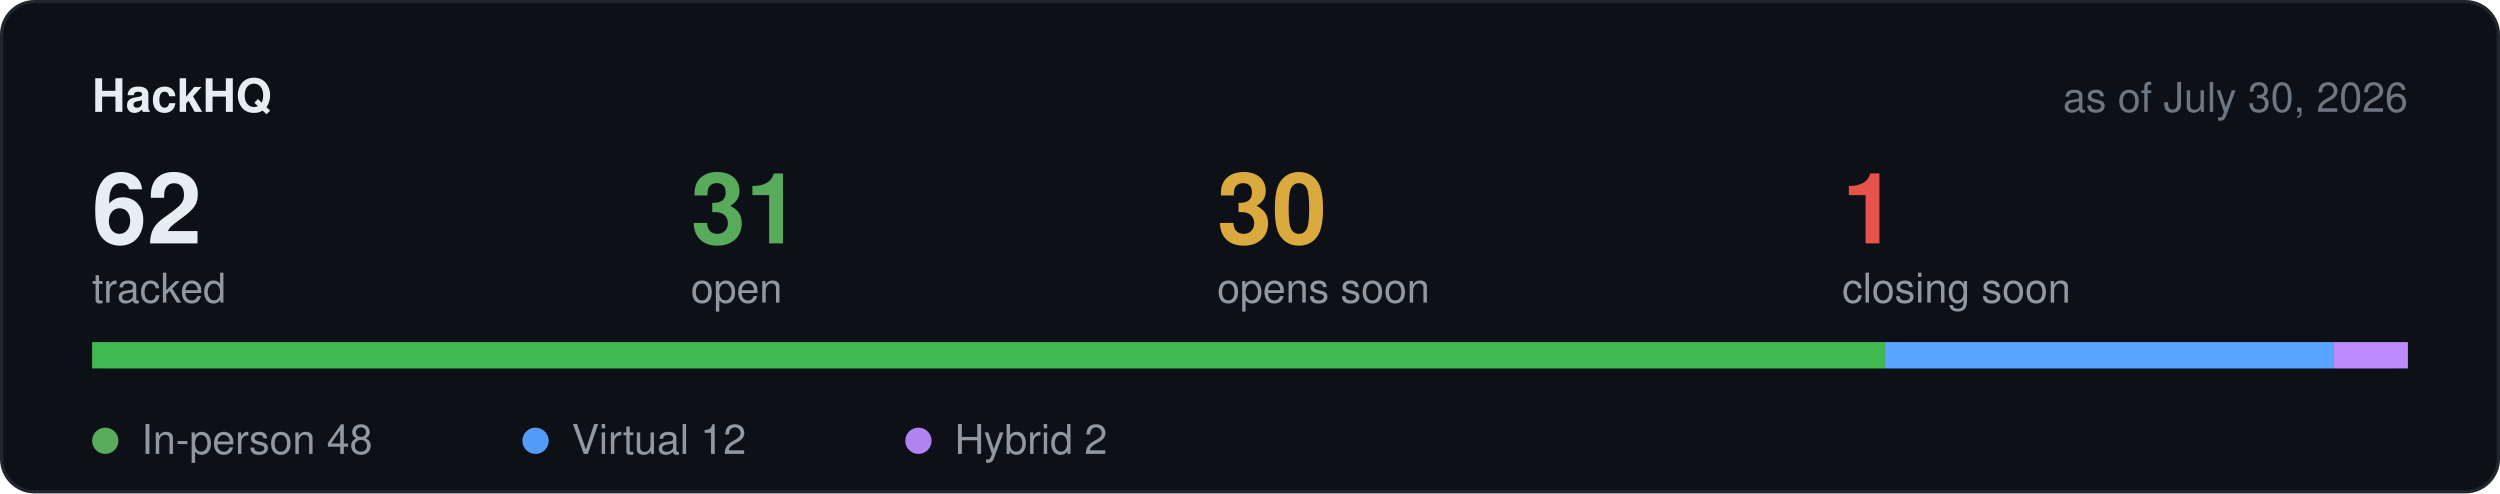
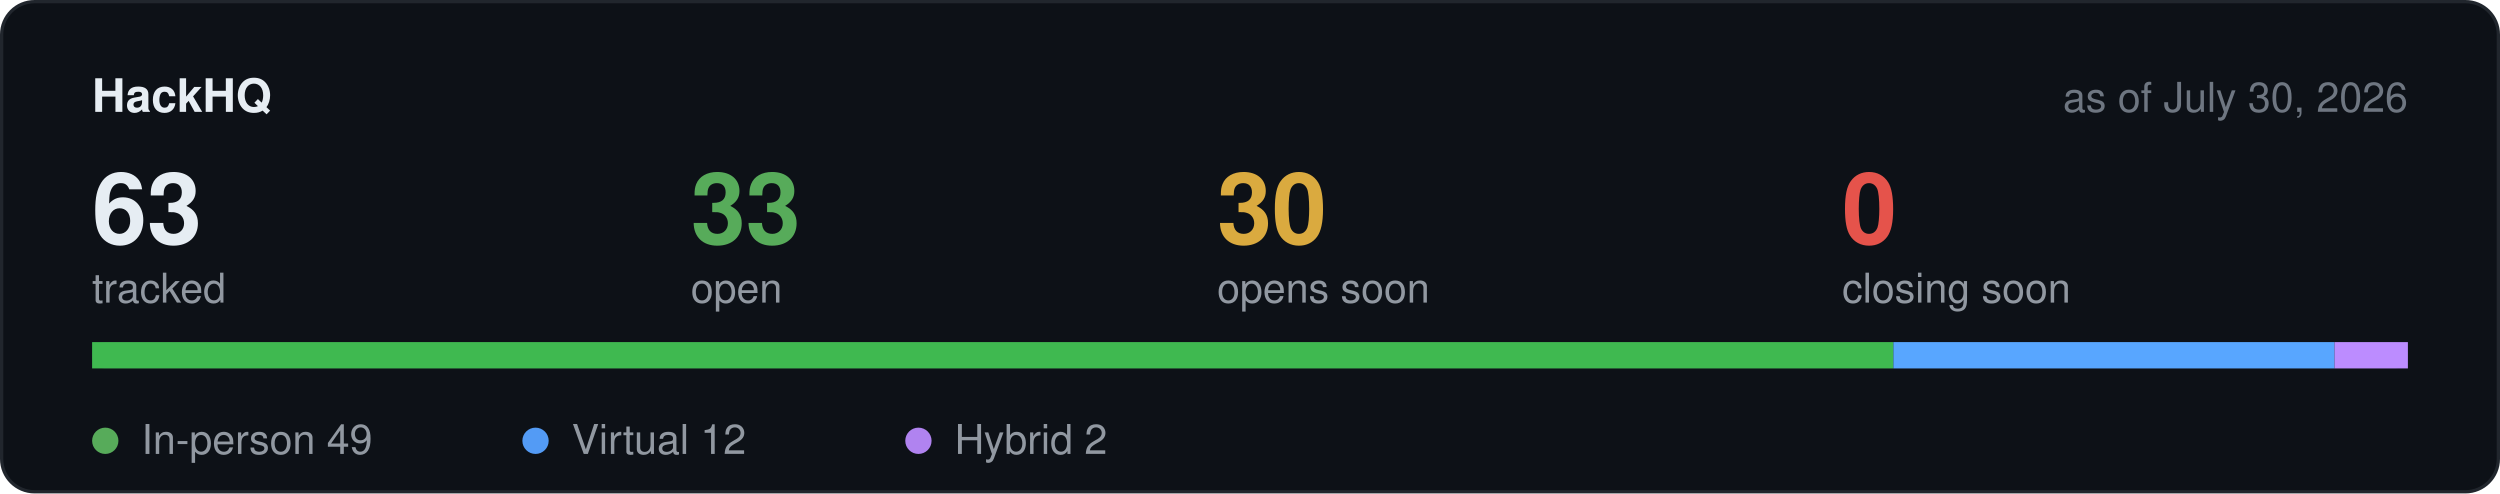
<svg xmlns="http://www.w3.org/2000/svg" width="760" height="150" viewBox="0 0 760 150" role="img" aria-label="Hackathon stats">
  <rect x="0.5" y="0.5" width="759" height="149" rx="10" fill="#0d1117" stroke="#21262d" />
  <text x="28" y="34" font-family="-apple-system,BlinkMacSystemFont,Segoe UI,Helvetica,Arial,sans-serif" font-size="14" font-weight="600" fill="#e6edf3">HackHQ</text>
  <text x="732" y="34" text-anchor="end" font-family="-apple-system,BlinkMacSystemFont,Segoe UI,Helvetica,Arial,sans-serif" font-size="12.5" fill="#6e7681">as of July 30, 2026</text>
-   <text x="28" y="74" font-family="-apple-system,BlinkMacSystemFont,Segoe UI,Helvetica,Arial,sans-serif" font-size="30" font-weight="600" fill="#e6edf3">62</text>
+   <text x="28" y="74" font-family="-apple-system,BlinkMacSystemFont,Segoe UI,Helvetica,Arial,sans-serif" font-size="30" font-weight="600" fill="#e6edf3">63</text>
  <text x="28" y="92" font-family="-apple-system,BlinkMacSystemFont,Segoe UI,Helvetica,Arial,sans-serif" font-size="12.5" fill="#9198a1">tracked</text>
-   <text x="210" y="74" font-family="-apple-system,BlinkMacSystemFont,Segoe UI,Helvetica,Arial,sans-serif" font-size="30" font-weight="600" fill="#57ab5a">31</text>
+   <text x="210" y="74" font-family="-apple-system,BlinkMacSystemFont,Segoe UI,Helvetica,Arial,sans-serif" font-size="30" font-weight="600" fill="#57ab5a">33</text>
  <text x="210" y="92" font-family="-apple-system,BlinkMacSystemFont,Segoe UI,Helvetica,Arial,sans-serif" font-size="12.5" fill="#9198a1">open</text>
  <text x="370" y="74" font-family="-apple-system,BlinkMacSystemFont,Segoe UI,Helvetica,Arial,sans-serif" font-size="30" font-weight="600" fill="#daaa3f">30</text>
  <text x="370" y="92" font-family="-apple-system,BlinkMacSystemFont,Segoe UI,Helvetica,Arial,sans-serif" font-size="12.5" fill="#9198a1">opens soon</text>
-   <text x="560" y="74" font-family="-apple-system,BlinkMacSystemFont,Segoe UI,Helvetica,Arial,sans-serif" font-size="30" font-weight="600" fill="#e5534b">1</text>
+   <text x="560" y="74" font-family="-apple-system,BlinkMacSystemFont,Segoe UI,Helvetica,Arial,sans-serif" font-size="30" font-weight="600" fill="#e5534b">0</text>
  <text x="560" y="92" font-family="-apple-system,BlinkMacSystemFont,Segoe UI,Helvetica,Arial,sans-serif" font-size="12.5" fill="#9198a1">closing soon</text>
  <rect x="28" y="104" width="704" height="8" rx="4" fill="#21262d" />
-   <rect x="28.0" y="104" width="545.0" height="8" fill="#3fb950" />
-   <rect x="573.0" y="104" width="136.3" height="8" fill="#58a6ff" />
-   <rect x="709.3" y="104" width="22.7" height="8" fill="#bc8cff" />
+   <rect x="28.0" y="104" width="547.6" height="8" fill="#3fb950" />
+   <rect x="575.6" y="104" width="134.1" height="8" fill="#58a6ff" />
+   <rect x="709.7" y="104" width="22.3" height="8" fill="#bc8cff" />
  <circle cx="32" cy="134" r="4" fill="#57ab5a" />
-   <text x="43" y="138" font-family="-apple-system,BlinkMacSystemFont,Segoe UI,Helvetica,Arial,sans-serif" font-size="12.5" fill="#9198a1">In-person 48</text>
+   <text x="43" y="138" font-family="-apple-system,BlinkMacSystemFont,Segoe UI,Helvetica,Arial,sans-serif" font-size="12.5" fill="#9198a1">In-person 49</text>
  <circle cx="162.8" cy="134" r="4" fill="#539bf5" />
  <text x="173.8" y="138" font-family="-apple-system,BlinkMacSystemFont,Segoe UI,Helvetica,Arial,sans-serif" font-size="12.5" fill="#9198a1">Virtual 12</text>
  <circle cx="279.2" cy="134" r="4" fill="#b083f0" />
  <text x="290.2" y="138" font-family="-apple-system,BlinkMacSystemFont,Segoe UI,Helvetica,Arial,sans-serif" font-size="12.5" fill="#9198a1">Hybrid 2</text>
</svg>
